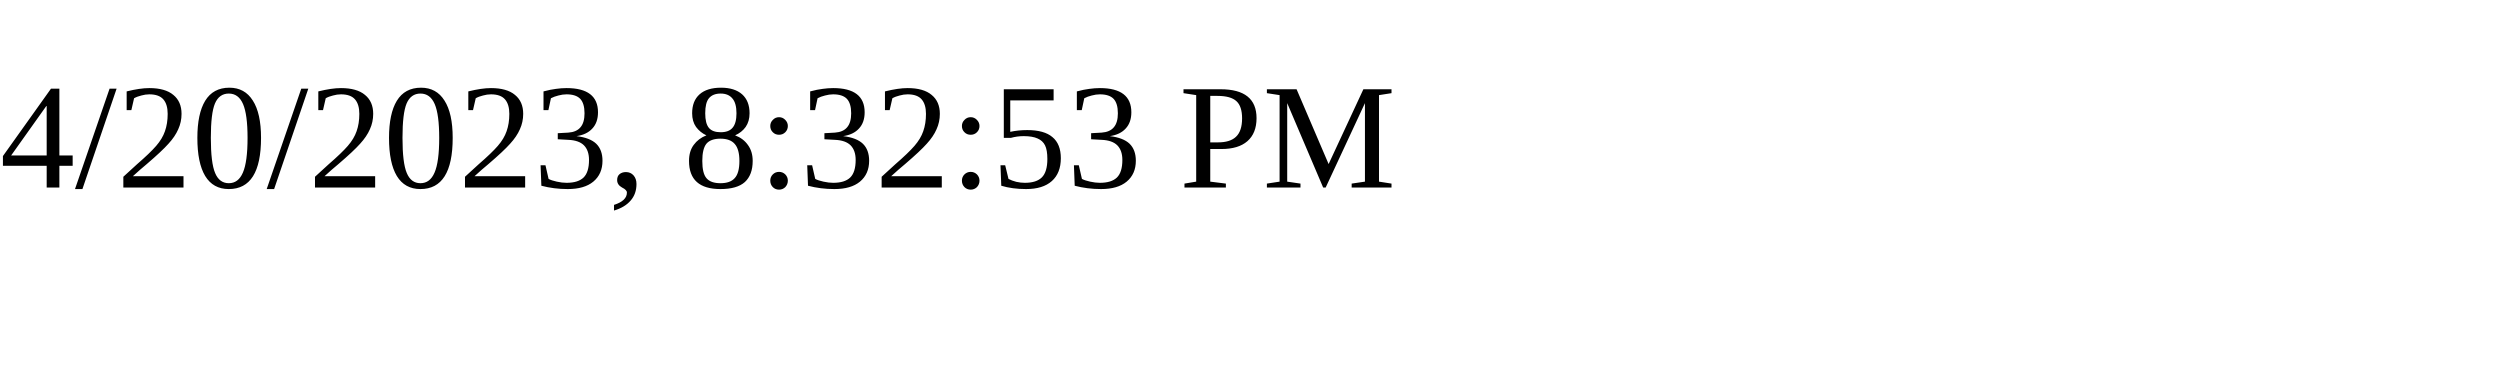
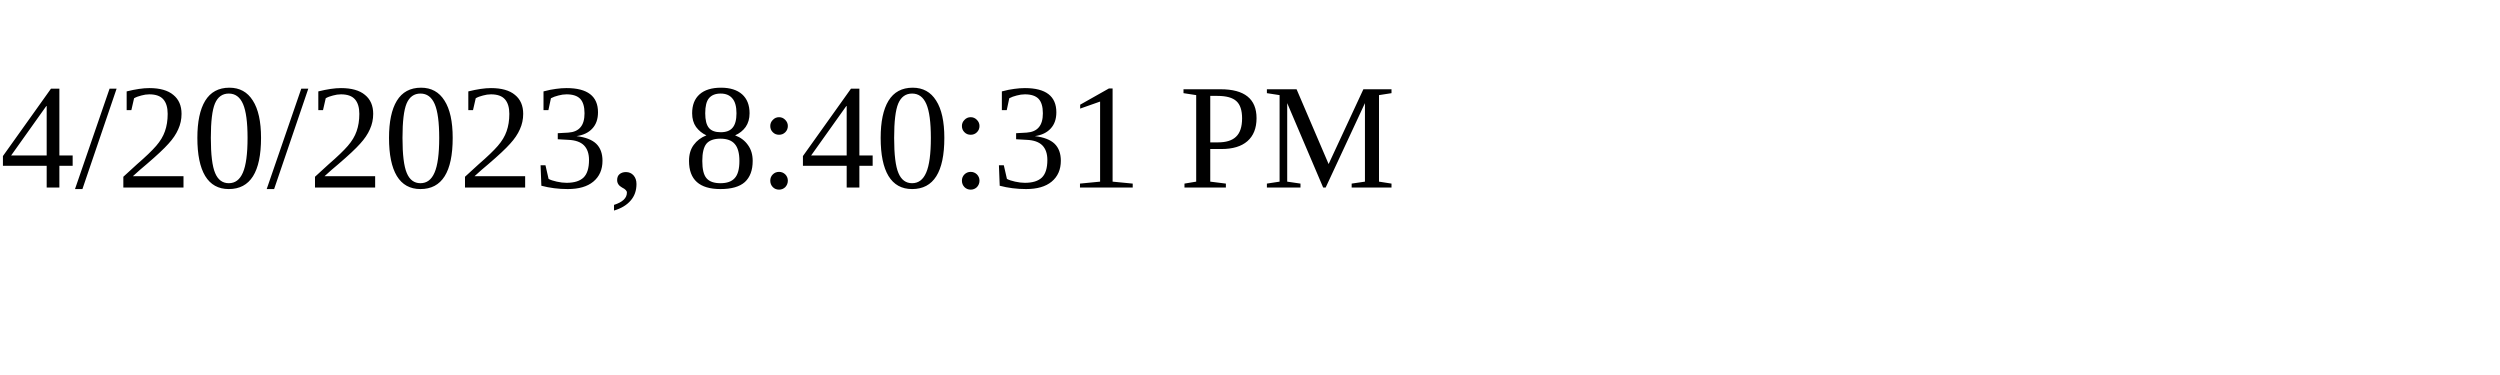
<svg xmlns="http://www.w3.org/2000/svg" height="30" width="200">
-   <text x="0" y="15">4/20/2023, 8:32:53 PM</text>
+   <text x="0" y="15">4/20/2023, 8:40:31 PM</text>
</svg>
